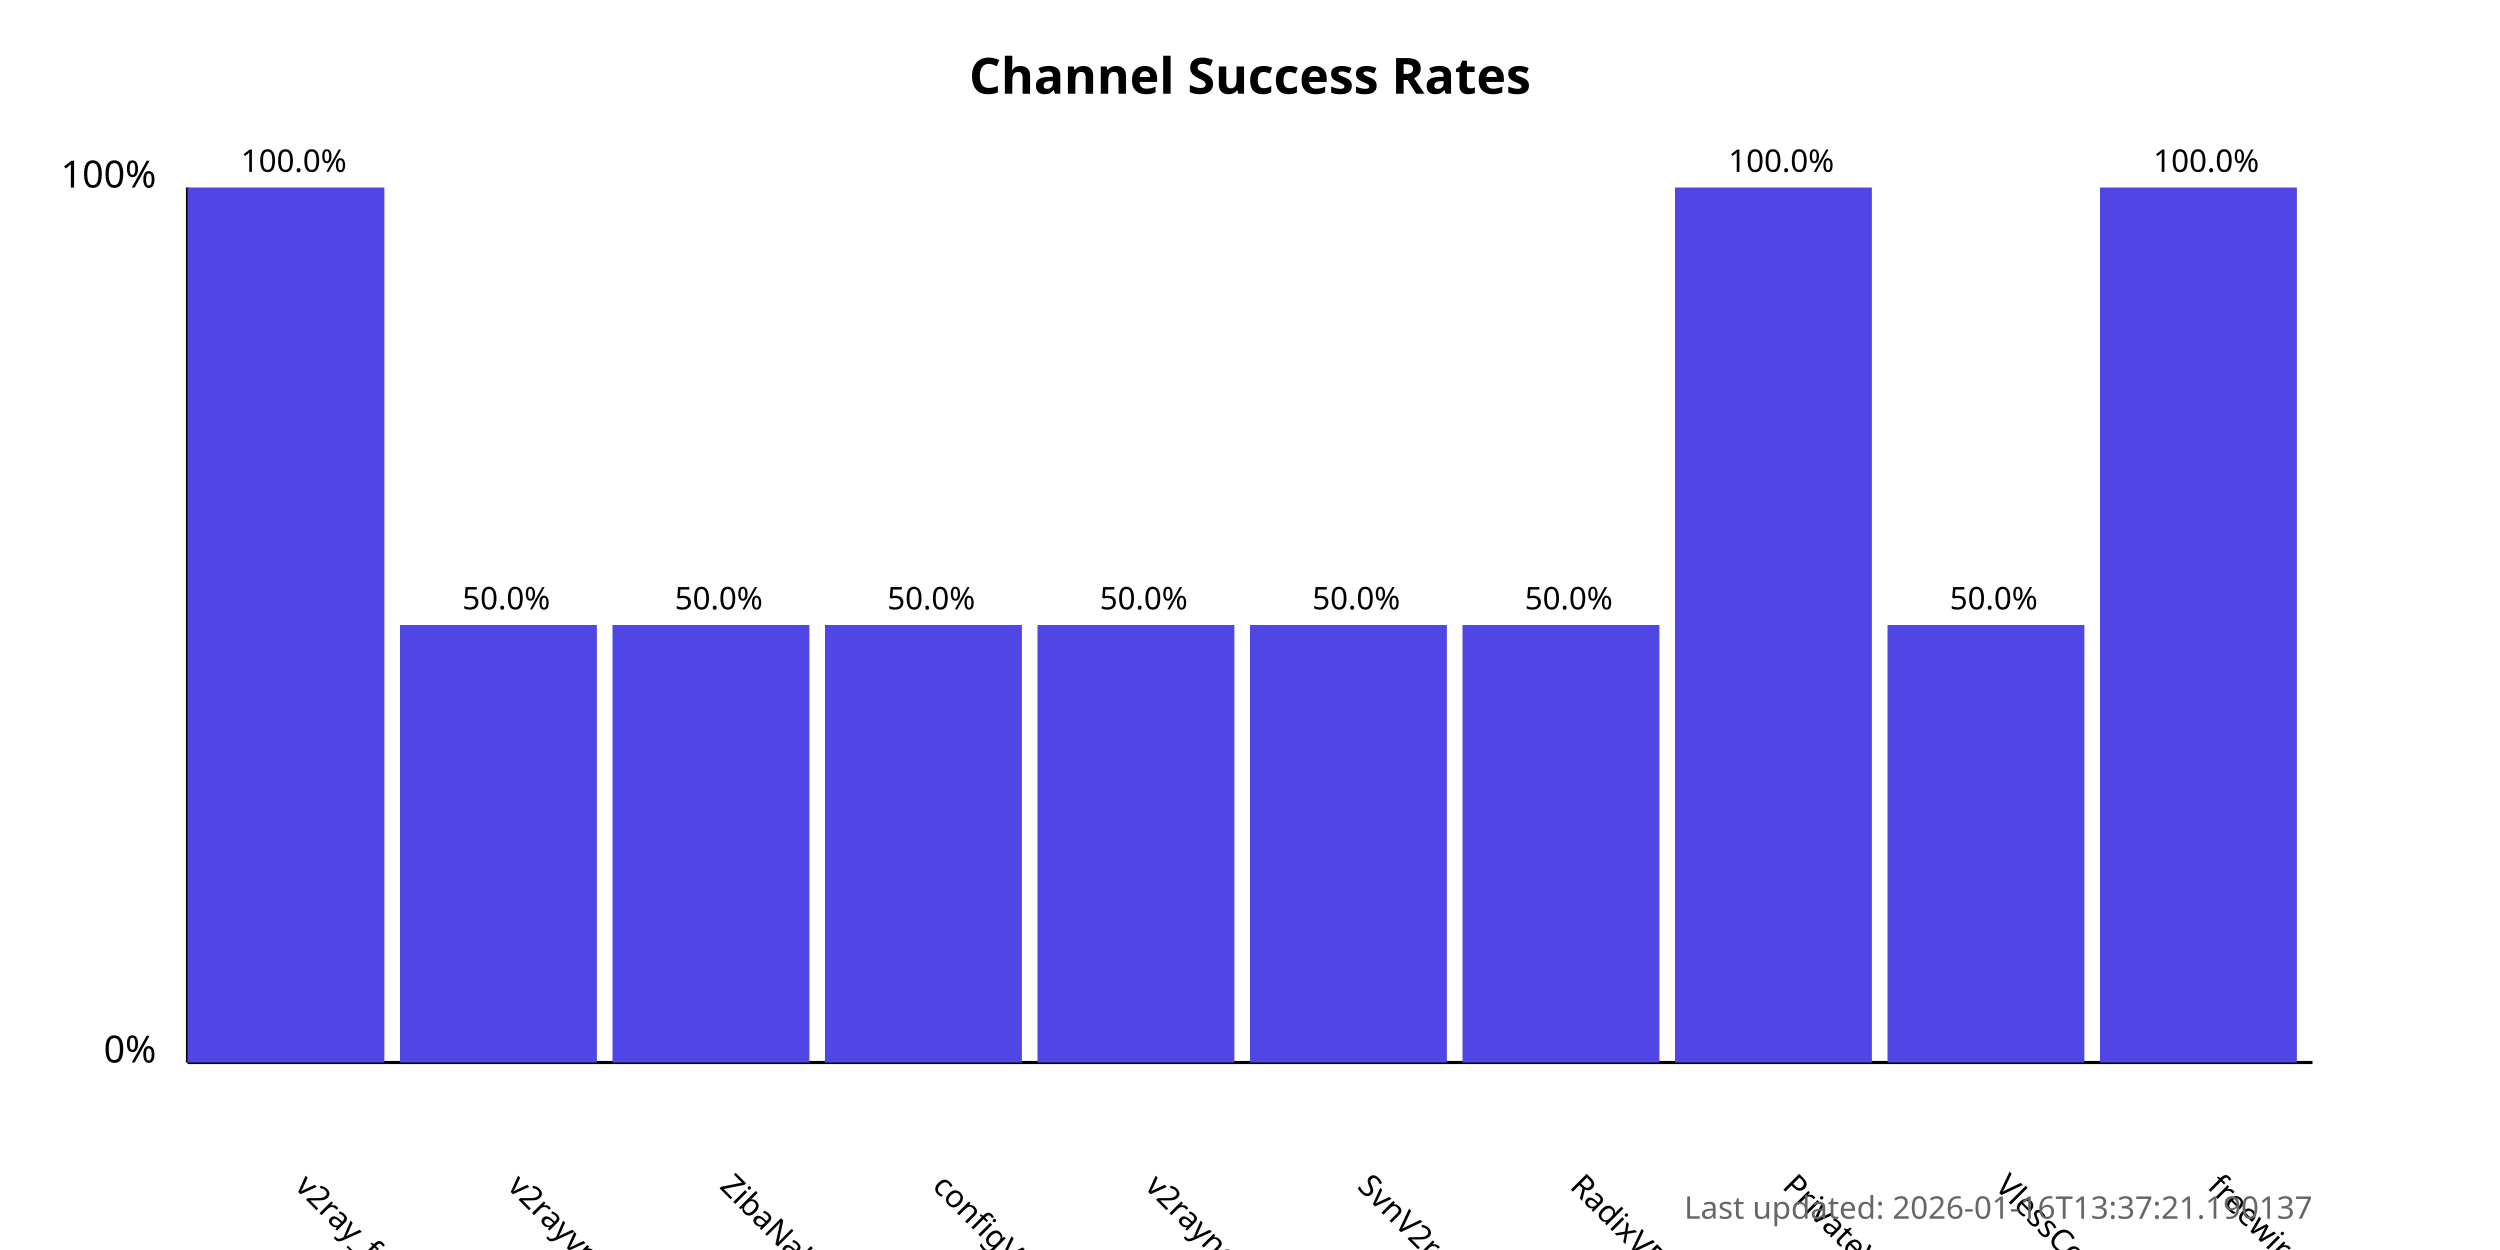
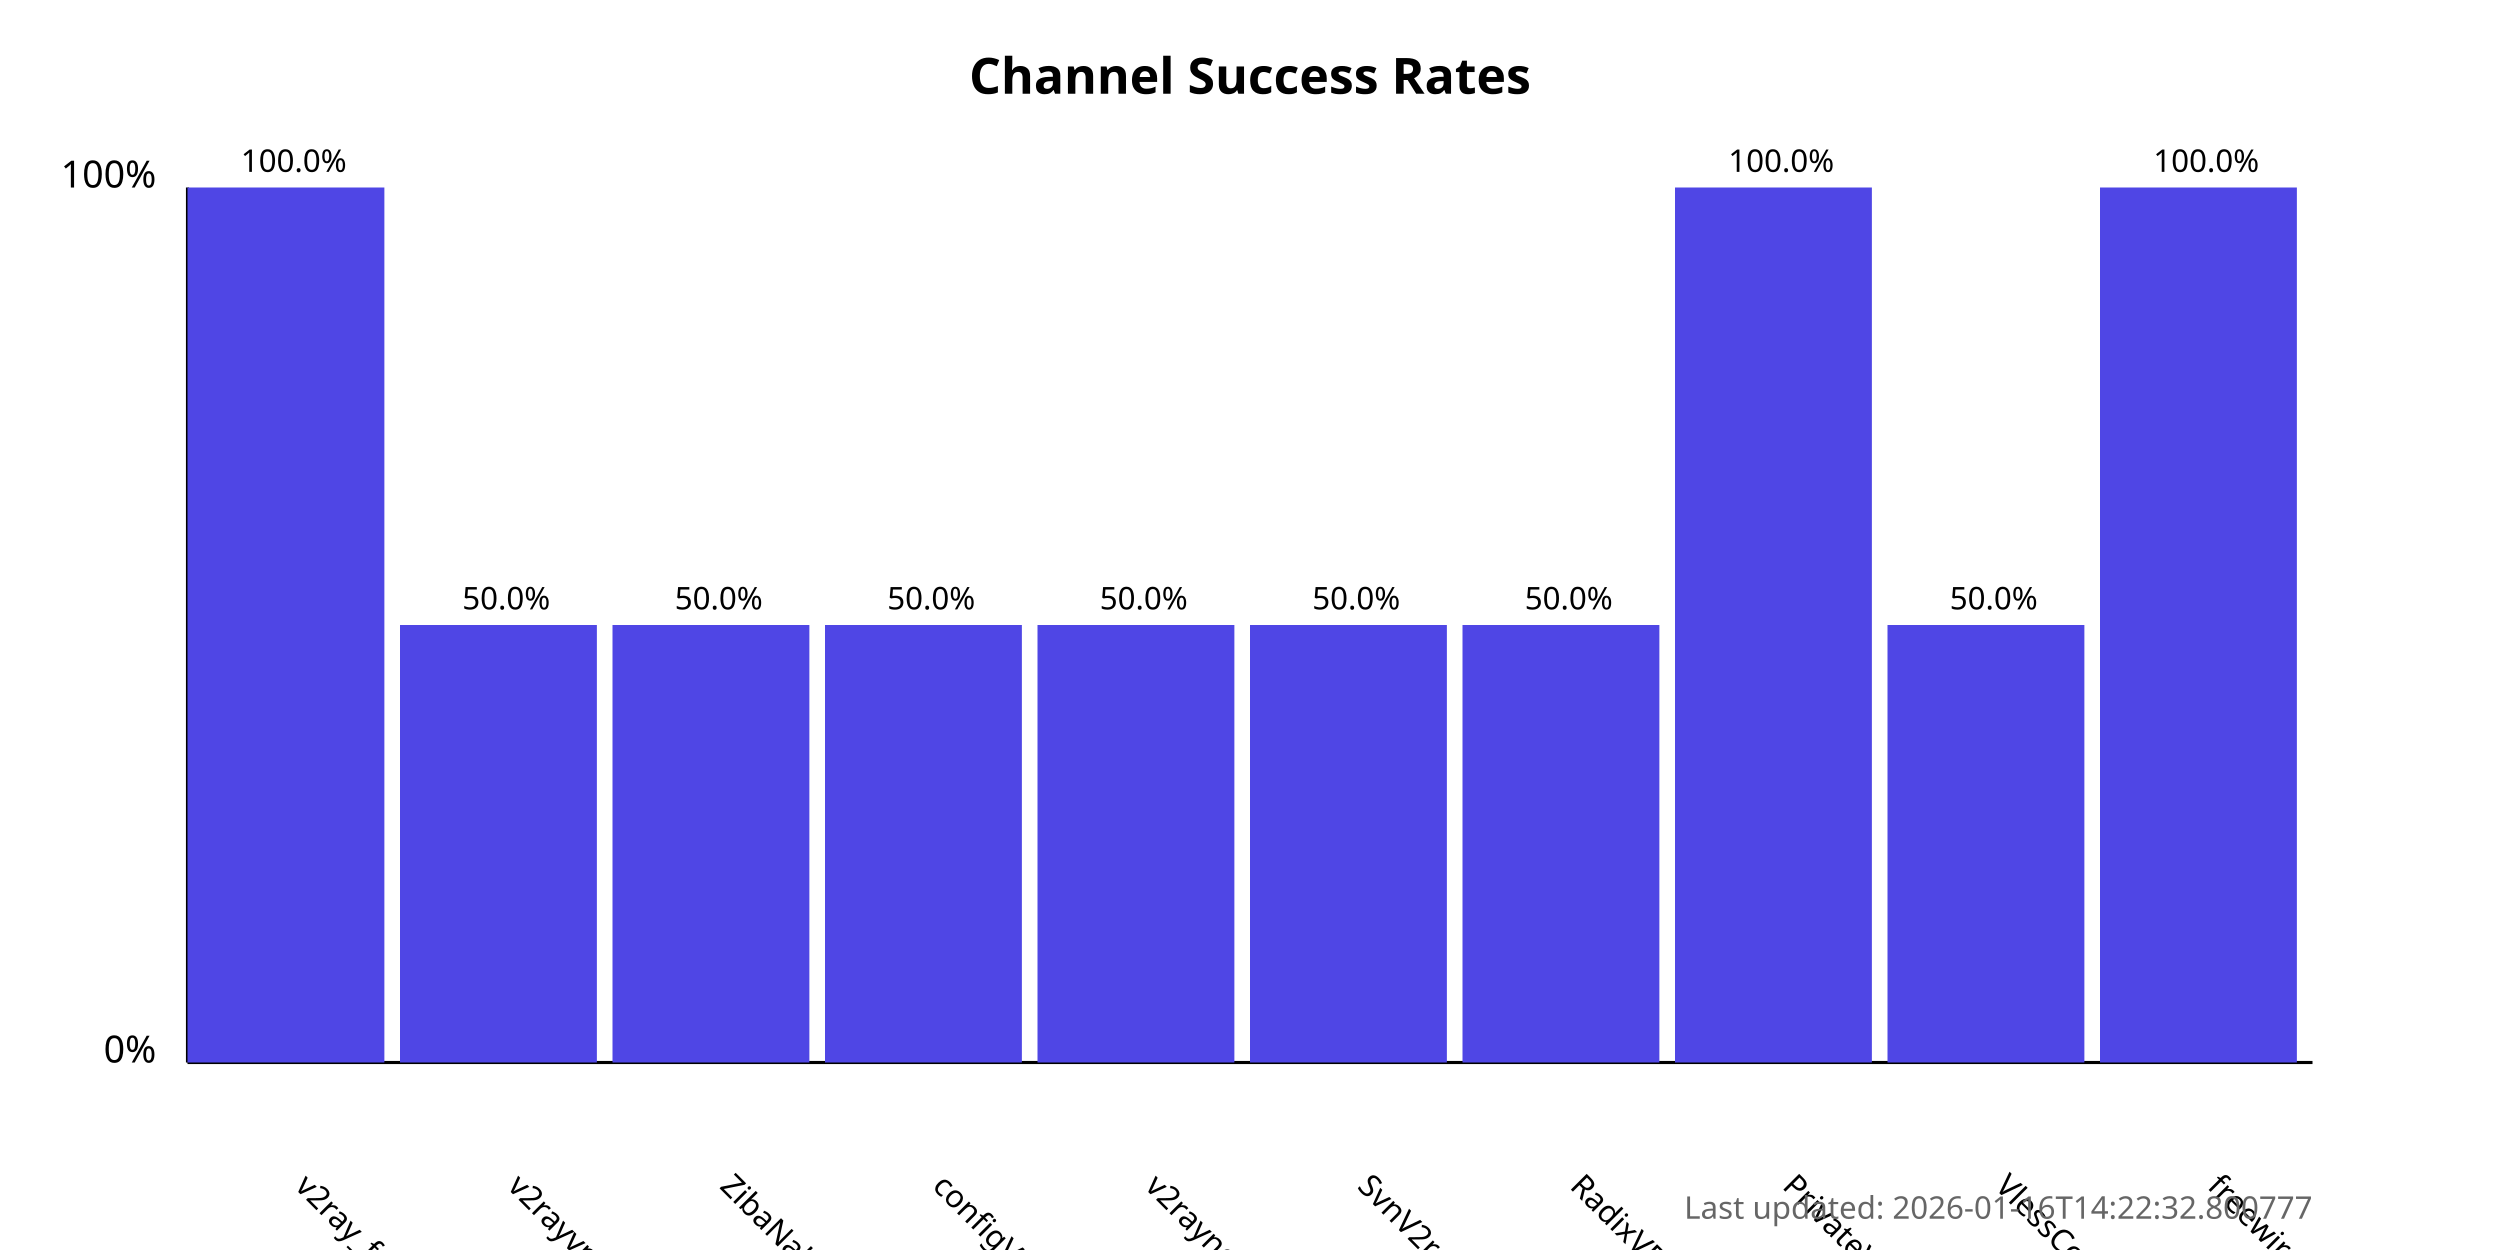
<svg xmlns="http://www.w3.org/2000/svg" width="800" height="400">
  <style>
            .chart-title { font: bold 16px sans-serif; }
            .axis-label { font: 12px sans-serif; }
            .tick-label { font: 10px sans-serif; }
            .bar { fill: #4f46e5; }
            .bar:hover { fill: #6366f1; }
            .timestamp { font: 10px sans-serif; fill: #666; }
        </style>
  <text x="400.0" y="30" text-anchor="middle" class="chart-title">
            Channel Success Rates
        </text>
  <line x1="60" y1="340" x2="60" y2="60" stroke="black" stroke-width="1" />
  <line x1="60" y1="340" x2="740" y2="340" stroke="black" stroke-width="1" />
  <text x="50" y="340" text-anchor="end" class="axis-label">0%</text>
  <text x="50" y="60" text-anchor="end" class="axis-label">100%</text>
  <g>
    <rect x="60" y="60.0" width="63.0" height="280.0" class="bar" />
    <text x="94.0" y="380" transform="rotate(45, 94.0, 380)" text-anchor="start" class="tick-label">
                v2ray_free_conf
            </text>
    <text x="94.0" y="55.0" text-anchor="middle" class="tick-label">
                100.0%
            </text>
  </g>
  <g>
    <rect x="128.0" y="200.0" width="63.0" height="140.0" class="bar" />
    <text x="162.0" y="380" transform="rotate(45, 162.0, 380)" text-anchor="start" class="tick-label">
                v2rayvpno
            </text>
    <text x="162.0" y="195.0" text-anchor="middle" class="tick-label">
                50.0%
            </text>
  </g>
  <g>
    <rect x="196.0" y="200.0" width="63.0" height="140.0" class="bar" />
    <text x="230.0" y="380" transform="rotate(45, 230.0, 380)" text-anchor="start" class="tick-label">
                ZibaNabz
            </text>
    <text x="230.0" y="195.0" text-anchor="middle" class="tick-label">
                50.0%
            </text>
  </g>
  <g>
    <rect x="264.0" y="200.0" width="63.0" height="140.0" class="bar" />
    <text x="298.0" y="380" transform="rotate(45, 298.0, 380)" text-anchor="start" class="tick-label">
                configV2rayForFree
            </text>
    <text x="298.0" y="195.0" text-anchor="middle" class="tick-label">
                50.0%
            </text>
  </g>
  <g>
    <rect x="332.0" y="200.0" width="63.0" height="140.0" class="bar" />
    <text x="366.0" y="380" transform="rotate(45, 366.0, 380)" text-anchor="start" class="tick-label">
                v2rayngvpn
            </text>
    <text x="366.0" y="195.0" text-anchor="middle" class="tick-label">
                50.0%
            </text>
  </g>
  <g>
    <rect x="400.0" y="200.0" width="63.0" height="140.0" class="bar" />
    <text x="434.0" y="380" transform="rotate(45, 434.0, 380)" text-anchor="start" class="tick-label">
                SvnV2ray
            </text>
    <text x="434.0" y="195.0" text-anchor="middle" class="tick-label">
                50.0%
            </text>
  </g>
  <g>
    <rect x="468.0" y="200.0" width="63.0" height="140.0" class="bar" />
    <text x="502.0" y="380" transform="rotate(45, 502.0, 380)" text-anchor="start" class="tick-label">
                RadixVPN
            </text>
    <text x="502.0" y="195.0" text-anchor="middle" class="tick-label">
                50.0%
            </text>
  </g>
  <g>
    <rect x="536.0" y="60.0" width="63.0" height="280.0" class="bar" />
    <text x="570.0" y="380" transform="rotate(45, 570.0, 380)" text-anchor="start" class="tick-label">
                PrivateVPNs
            </text>
    <text x="570.0" y="55.0" text-anchor="middle" class="tick-label">
                100.0%
            </text>
  </g>
  <g>
    <rect x="604.0" y="200.0" width="63.0" height="140.0" class="bar" />
    <text x="638.0" y="380" transform="rotate(45, 638.0, 380)" text-anchor="start" class="tick-label">
                VlessConfig
            </text>
    <text x="638.0" y="195.0" text-anchor="middle" class="tick-label">
                50.0%
            </text>
  </g>
  <g>
    <rect x="672.0" y="60.0" width="63.0" height="280.0" class="bar" />
    <text x="706.0" y="380" transform="rotate(45, 706.0, 380)" text-anchor="start" class="tick-label">
                freewireguard
            </text>
    <text x="706.0" y="55.0" text-anchor="middle" class="tick-label">
                100.0%
            </text>
  </g>
  <text x="740" y="390" text-anchor="end" class="timestamp">
-             Last updated: 2026-01-16T13:37:21.190137
+             Last updated: 2026-01-16T14:22:32.800777
        </text>
</svg>
